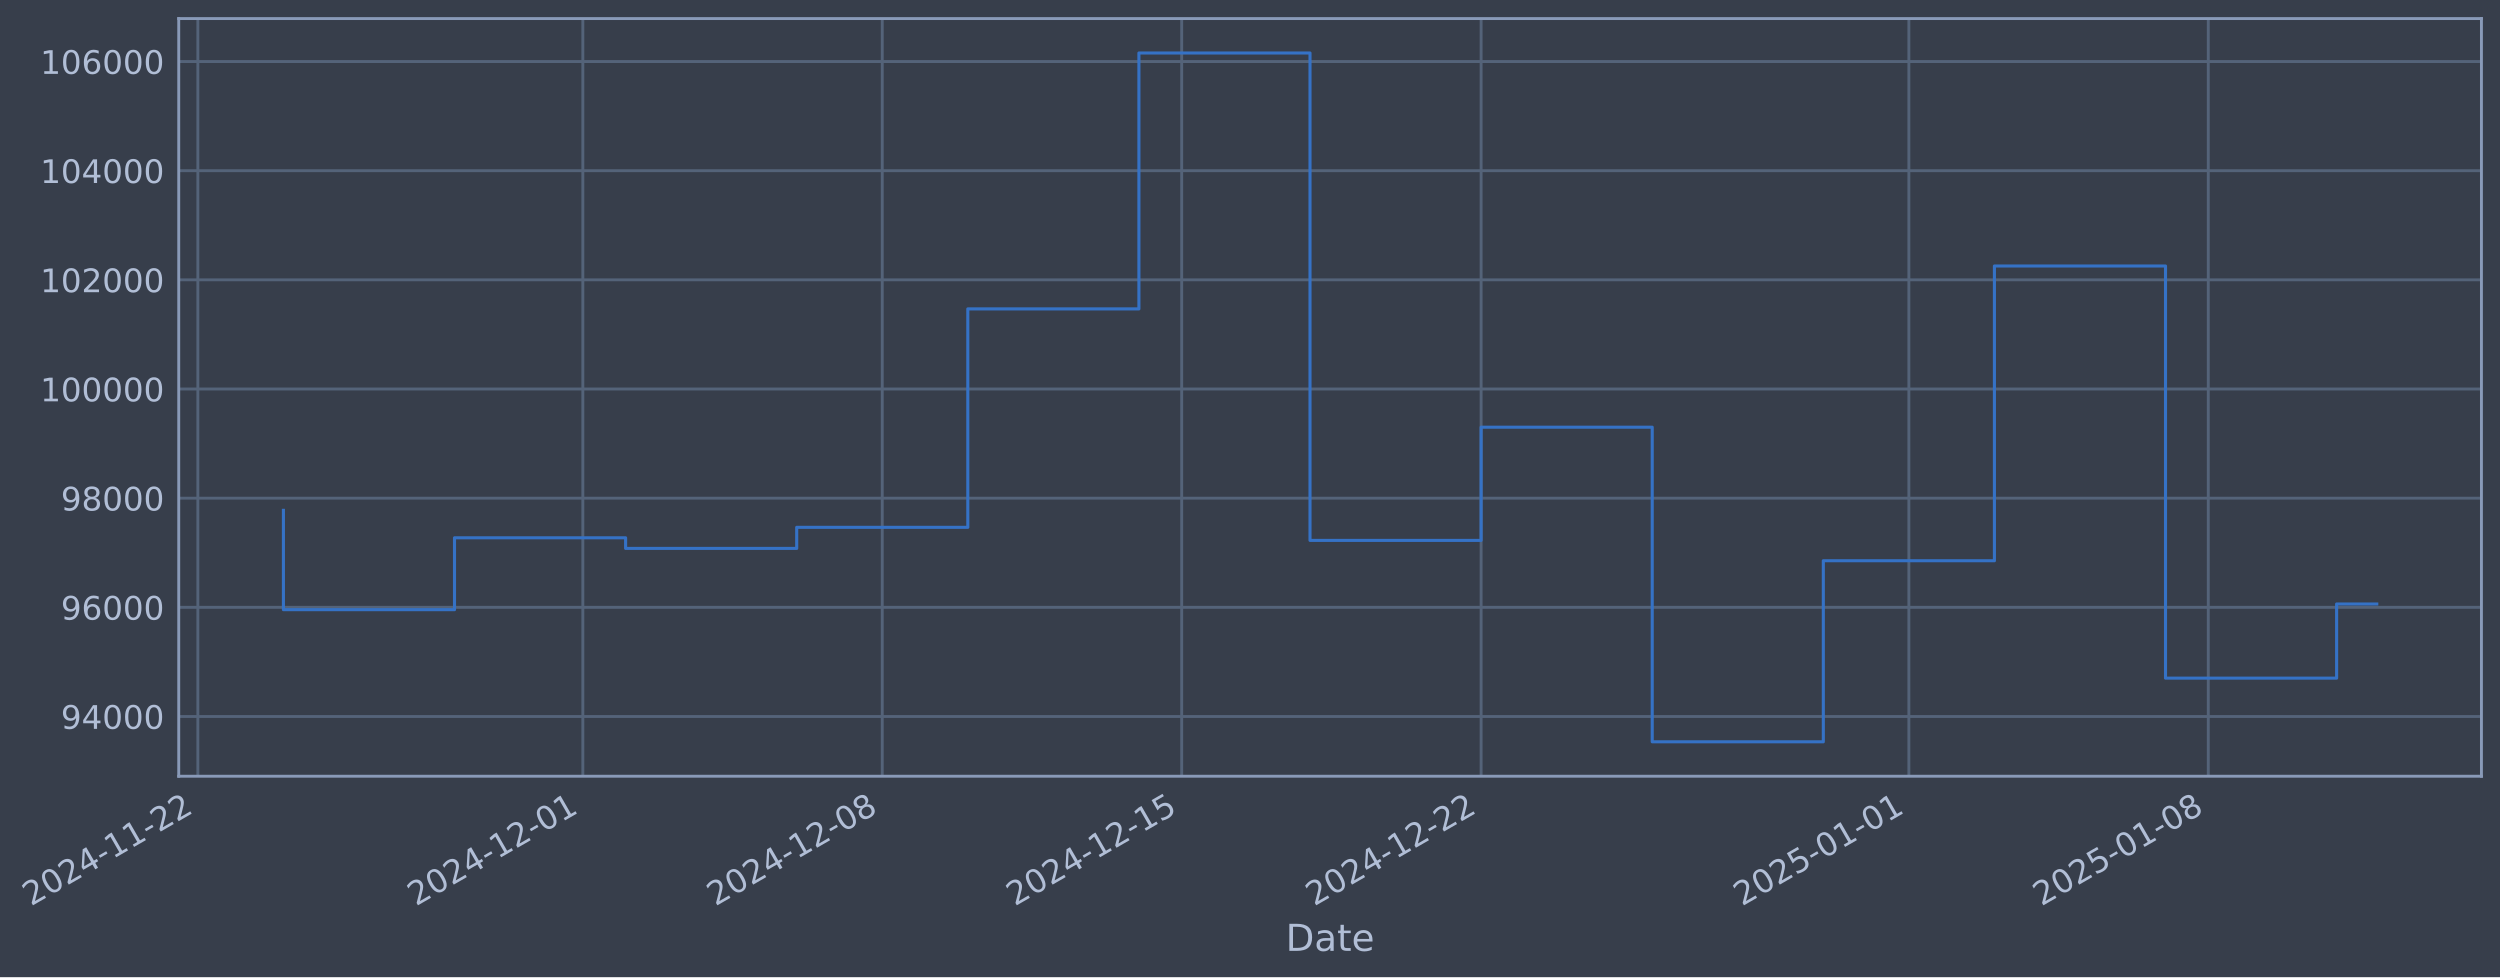
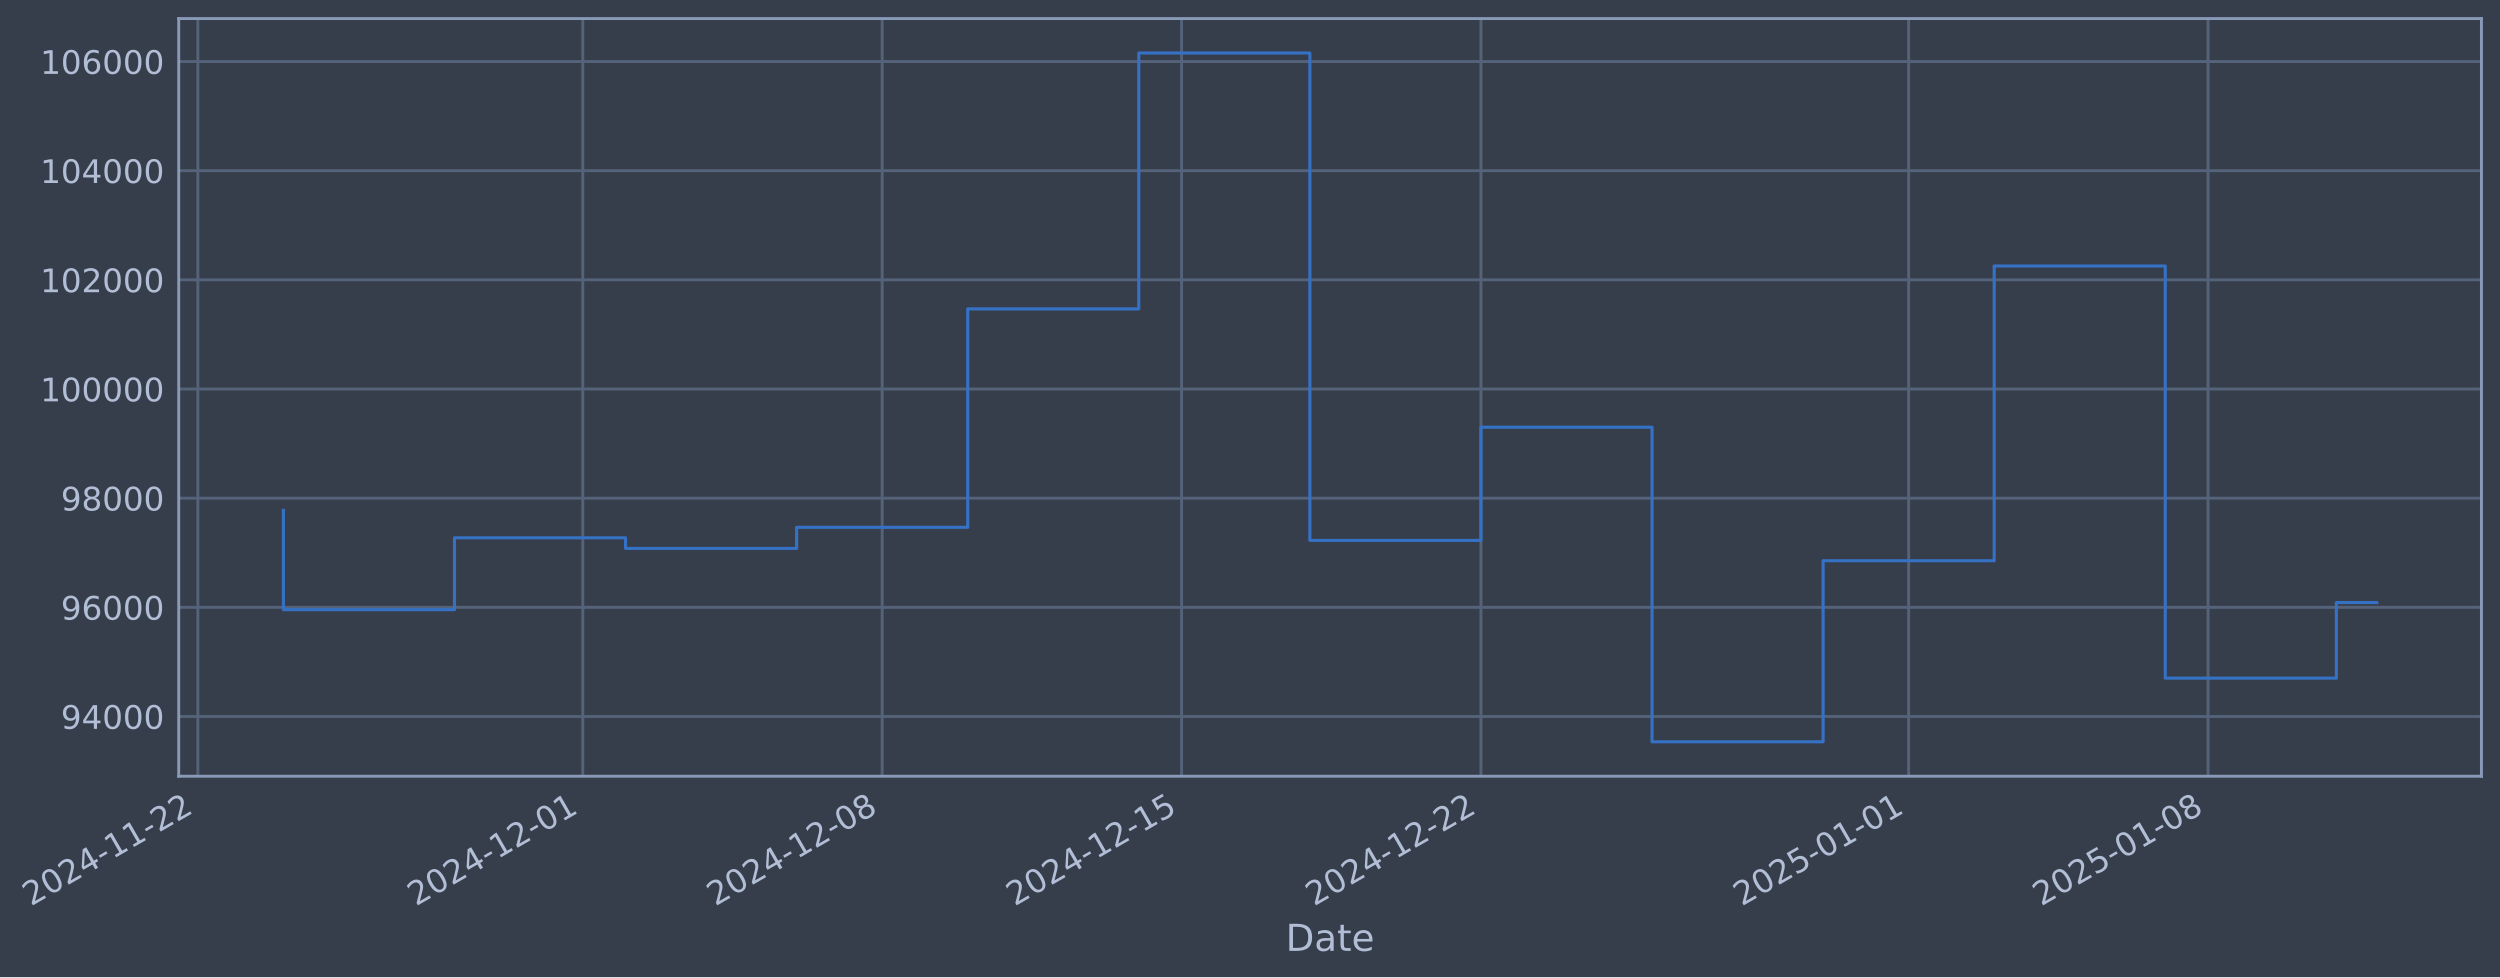
- <svg xmlns="http://www.w3.org/2000/svg" xmlns:xlink="http://www.w3.org/1999/xlink" width="969.3pt" height="378.87pt" viewBox="0 0 969.3 378.87" version="1.1">
+ <svg xmlns="http://www.w3.org/2000/svg" xmlns:xlink="http://www.w3.org/1999/xlink" width="969.296pt" height="378.87pt" viewBox="0 0 969.296 378.87" version="1.1">
  <defs>
    <style type="text/css">*{stroke-linejoin: round; stroke-linecap: butt}</style>
  </defs>
  <g id="figure_1">
    <g id="patch_1">
-       <path d="M 0 378.87  L 969.3 378.87  L 969.3 0  L 0 0  z " style="fill: #373e4b" />
+       <path d="M 0 378.87  L 969.296 378.87  L 969.296 0  L 0 0  z " style="fill: #373e4b" />
    </g>
    <g id="axes_1">
      <g id="patch_2">
-         <path d="M 69.3 300.96  L 962.1 300.96  L 962.1 7.2  L 69.3 7.2  z " style="fill: #373e4b" />
+         <path d="M 69.296 300.96  L 962.096 300.96  L 962.096 7.2  L 69.296 7.2  z " style="fill: #373e4b" />
      </g>
      <g id="matplotlib.axis_1">
        <g id="xtick_1">
          <g id="line2d_1">
-             <path d="M 76.713 300.96  L 76.713 7.2  " clip-path="url(#pa185e2b1e4)" style="fill: none; stroke: #546379; stroke-width: 1.12; stroke-linecap: square" />
+             <path d="M 76.713 300.96  L 76.713 7.2  " clip-path="url(#p10dec76ea5)" style="fill: none; stroke: #546379; stroke-width: 1.12; stroke-linecap: square" />
          </g>
          <g id="line2d_2" />
          <g id="text_1">
            <g style="fill: #b1bed6" transform="translate(11.98702 351.4642) rotate(-30) scale(0.126 -0.126)">
              <defs>
                <path id="DejaVuSans-32" d="M 1228 531  L 3431 531  L 3431 0  L 469 0  L 469 531  Q 828 903 1448 1529  Q 2069 2156 2228 2338  Q 2531 2678 2651 2914  Q 2772 3150 2772 3378  Q 2772 3750 2511 3984  Q 2250 4219 1831 4219  Q 1534 4219 1204 4116  Q 875 4013 500 3803  L 500 4441  Q 881 4594 1212 4672  Q 1544 4750 1819 4750  Q 2544 4750 2975 4387  Q 3406 4025 3406 3419  Q 3406 3131 3298 2873  Q 3191 2616 2906 2266  Q 2828 2175 2409 1742  Q 1991 1309 1228 531  z " transform="scale(0.015625)" />
                <path id="DejaVuSans-30" d="M 2034 4250  Q 1547 4250 1301 3770  Q 1056 3291 1056 2328  Q 1056 1369 1301 889  Q 1547 409 2034 409  Q 2525 409 2770 889  Q 3016 1369 3016 2328  Q 3016 3291 2770 3770  Q 2525 4250 2034 4250  z M 2034 4750  Q 2819 4750 3233 4129  Q 3647 3509 3647 2328  Q 3647 1150 3233 529  Q 2819 -91 2034 -91  Q 1250 -91 836 529  Q 422 1150 422 2328  Q 422 3509 836 4129  Q 1250 4750 2034 4750  z " transform="scale(0.015625)" />
                <path id="DejaVuSans-34" d="M 2419 4116  L 825 1625  L 2419 1625  L 2419 4116  z M 2253 4666  L 3047 4666  L 3047 1625  L 3713 1625  L 3713 1100  L 3047 1100  L 3047 0  L 2419 0  L 2419 1100  L 313 1100  L 313 1709  L 2253 4666  z " transform="scale(0.015625)" />
                <path id="DejaVuSans-2d" d="M 313 2009  L 1997 2009  L 1997 1497  L 313 1497  L 313 2009  z " transform="scale(0.015625)" />
                <path id="DejaVuSans-31" d="M 794 531  L 1825 531  L 1825 4091  L 703 3866  L 703 4441  L 1819 4666  L 2450 4666  L 2450 531  L 3481 531  L 3481 0  L 794 0  L 794 531  z " transform="scale(0.015625)" />
              </defs>
              <use xlink:href="#DejaVuSans-32" />
              <use xlink:href="#DejaVuSans-30" transform="translate(63.62305 0)" />
              <use xlink:href="#DejaVuSans-32" transform="translate(127.2461 0)" />
              <use xlink:href="#DejaVuSans-34" transform="translate(190.8691 0)" />
              <use xlink:href="#DejaVuSans-2d" transform="translate(254.4922 0)" />
              <use xlink:href="#DejaVuSans-31" transform="translate(290.5762 0)" />
              <use xlink:href="#DejaVuSans-31" transform="translate(354.1992 0)" />
              <use xlink:href="#DejaVuSans-2d" transform="translate(417.8223 0)" />
              <use xlink:href="#DejaVuSans-32" transform="translate(453.9062 0)" />
              <use xlink:href="#DejaVuSans-32" transform="translate(517.5293 0)" />
            </g>
          </g>
        </g>
        <g id="xtick_2">
          <g id="line2d_3">
-             <path d="M 225.976 300.96  L 225.976 7.2  " clip-path="url(#pa185e2b1e4)" style="fill: none; stroke: #546379; stroke-width: 1.12; stroke-linecap: square" />
+             <path d="M 225.957 300.96  L 225.957 7.2  " clip-path="url(#p10dec76ea5)" style="fill: none; stroke: #546379; stroke-width: 1.12; stroke-linecap: square" />
          </g>
          <g id="line2d_4" />
          <g id="text_2">
-             <g style="fill: #b1bed6" transform="translate(161.2503 351.4642) rotate(-30) scale(0.126 -0.126)">
+             <g style="fill: #b1bed6" transform="translate(161.231 351.4642) rotate(-30) scale(0.126 -0.126)">
              <use xlink:href="#DejaVuSans-32" />
              <use xlink:href="#DejaVuSans-30" transform="translate(63.62305 0)" />
              <use xlink:href="#DejaVuSans-32" transform="translate(127.2461 0)" />
              <use xlink:href="#DejaVuSans-34" transform="translate(190.8691 0)" />
              <use xlink:href="#DejaVuSans-2d" transform="translate(254.4922 0)" />
              <use xlink:href="#DejaVuSans-31" transform="translate(290.5762 0)" />
              <use xlink:href="#DejaVuSans-32" transform="translate(354.1992 0)" />
              <use xlink:href="#DejaVuSans-2d" transform="translate(417.8223 0)" />
              <use xlink:href="#DejaVuSans-30" transform="translate(453.9062 0)" />
              <use xlink:href="#DejaVuSans-31" transform="translate(517.5293 0)" />
            </g>
          </g>
        </g>
        <g id="xtick_3">
          <g id="line2d_5">
-             <path d="M 342.069 300.96  L 342.069 7.2  " clip-path="url(#pa185e2b1e4)" style="fill: none; stroke: #546379; stroke-width: 1.12; stroke-linecap: square" />
+             <path d="M 342.035 300.96  L 342.035 7.2  " clip-path="url(#p10dec76ea5)" style="fill: none; stroke: #546379; stroke-width: 1.12; stroke-linecap: square" />
          </g>
          <g id="line2d_6" />
          <g id="text_3">
-             <g style="fill: #b1bed6" transform="translate(277.344 351.4642) rotate(-30) scale(0.126 -0.126)">
+             <g style="fill: #b1bed6" transform="translate(277.3097 351.4642) rotate(-30) scale(0.126 -0.126)">
              <defs>
                <path id="DejaVuSans-38" d="M 2034 2216  Q 1584 2216 1326 1975  Q 1069 1734 1069 1313  Q 1069 891 1326 650  Q 1584 409 2034 409  Q 2484 409 2743 651  Q 3003 894 3003 1313  Q 3003 1734 2745 1975  Q 2488 2216 2034 2216  z M 1403 2484  Q 997 2584 770 2862  Q 544 3141 544 3541  Q 544 4100 942 4425  Q 1341 4750 2034 4750  Q 2731 4750 3128 4425  Q 3525 4100 3525 3541  Q 3525 3141 3298 2862  Q 3072 2584 2669 2484  Q 3125 2378 3379 2068  Q 3634 1759 3634 1313  Q 3634 634 3220 271  Q 2806 -91 2034 -91  Q 1263 -91 848 271  Q 434 634 434 1313  Q 434 1759 690 2068  Q 947 2378 1403 2484  z M 1172 3481  Q 1172 3119 1398 2916  Q 1625 2713 2034 2713  Q 2441 2713 2670 2916  Q 2900 3119 2900 3481  Q 2900 3844 2670 4047  Q 2441 4250 2034 4250  Q 1625 4250 1398 4047  Q 1172 3844 1172 3481  z " transform="scale(0.015625)" />
              </defs>
              <use xlink:href="#DejaVuSans-32" />
              <use xlink:href="#DejaVuSans-30" transform="translate(63.62305 0)" />
              <use xlink:href="#DejaVuSans-32" transform="translate(127.2461 0)" />
              <use xlink:href="#DejaVuSans-34" transform="translate(190.8691 0)" />
              <use xlink:href="#DejaVuSans-2d" transform="translate(254.4922 0)" />
              <use xlink:href="#DejaVuSans-31" transform="translate(290.5762 0)" />
              <use xlink:href="#DejaVuSans-32" transform="translate(354.1992 0)" />
              <use xlink:href="#DejaVuSans-2d" transform="translate(417.8223 0)" />
              <use xlink:href="#DejaVuSans-30" transform="translate(453.9062 0)" />
              <use xlink:href="#DejaVuSans-38" transform="translate(517.5293 0)" />
            </g>
          </g>
        </g>
        <g id="xtick_4">
          <g id="line2d_7">
-             <path d="M 458.163 300.96  L 458.163 7.2  " clip-path="url(#pa185e2b1e4)" style="fill: none; stroke: #546379; stroke-width: 1.12; stroke-linecap: square" />
+             <path d="M 458.114 300.96  L 458.114 7.2  " clip-path="url(#p10dec76ea5)" style="fill: none; stroke: #546379; stroke-width: 1.12; stroke-linecap: square" />
          </g>
          <g id="line2d_8" />
          <g id="text_4">
-             <g style="fill: #b1bed6" transform="translate(393.4376 351.4642) rotate(-30) scale(0.126 -0.126)">
+             <g style="fill: #b1bed6" transform="translate(393.3884 351.4642) rotate(-30) scale(0.126 -0.126)">
              <defs>
                <path id="DejaVuSans-35" d="M 691 4666  L 3169 4666  L 3169 4134  L 1269 4134  L 1269 2991  Q 1406 3038 1543 3061  Q 1681 3084 1819 3084  Q 2600 3084 3056 2656  Q 3513 2228 3513 1497  Q 3513 744 3044 326  Q 2575 -91 1722 -91  Q 1428 -91 1123 -41  Q 819 9 494 109  L 494 744  Q 775 591 1075 516  Q 1375 441 1709 441  Q 2250 441 2565 725  Q 2881 1009 2881 1497  Q 2881 1984 2565 2268  Q 2250 2553 1709 2553  Q 1456 2553 1204 2497  Q 953 2441 691 2322  L 691 4666  z " transform="scale(0.015625)" />
              </defs>
              <use xlink:href="#DejaVuSans-32" />
              <use xlink:href="#DejaVuSans-30" transform="translate(63.62305 0)" />
              <use xlink:href="#DejaVuSans-32" transform="translate(127.2461 0)" />
              <use xlink:href="#DejaVuSans-34" transform="translate(190.8691 0)" />
              <use xlink:href="#DejaVuSans-2d" transform="translate(254.4922 0)" />
              <use xlink:href="#DejaVuSans-31" transform="translate(290.5762 0)" />
              <use xlink:href="#DejaVuSans-32" transform="translate(354.1992 0)" />
              <use xlink:href="#DejaVuSans-2d" transform="translate(417.8223 0)" />
              <use xlink:href="#DejaVuSans-31" transform="translate(453.9062 0)" />
              <use xlink:href="#DejaVuSans-35" transform="translate(517.5293 0)" />
            </g>
          </g>
        </g>
        <g id="xtick_5">
          <g id="line2d_9">
-             <path d="M 574.257 300.96  L 574.257 7.2  " clip-path="url(#pa185e2b1e4)" style="fill: none; stroke: #546379; stroke-width: 1.12; stroke-linecap: square" />
+             <path d="M 574.193 300.96  L 574.193 7.2  " clip-path="url(#p10dec76ea5)" style="fill: none; stroke: #546379; stroke-width: 1.12; stroke-linecap: square" />
          </g>
          <g id="line2d_10" />
          <g id="text_5">
-             <g style="fill: #b1bed6" transform="translate(509.5313 351.4642) rotate(-30) scale(0.126 -0.126)">
+             <g style="fill: #b1bed6" transform="translate(509.467 351.4642) rotate(-30) scale(0.126 -0.126)">
              <use xlink:href="#DejaVuSans-32" />
              <use xlink:href="#DejaVuSans-30" transform="translate(63.62305 0)" />
              <use xlink:href="#DejaVuSans-32" transform="translate(127.2461 0)" />
              <use xlink:href="#DejaVuSans-34" transform="translate(190.8691 0)" />
              <use xlink:href="#DejaVuSans-2d" transform="translate(254.4922 0)" />
              <use xlink:href="#DejaVuSans-31" transform="translate(290.5762 0)" />
              <use xlink:href="#DejaVuSans-32" transform="translate(354.1992 0)" />
              <use xlink:href="#DejaVuSans-2d" transform="translate(417.8223 0)" />
              <use xlink:href="#DejaVuSans-32" transform="translate(453.9062 0)" />
              <use xlink:href="#DejaVuSans-32" transform="translate(517.5293 0)" />
            </g>
          </g>
        </g>
        <g id="xtick_6">
          <g id="line2d_11">
-             <path d="M 740.105 300.96  L 740.105 7.2  " clip-path="url(#pa185e2b1e4)" style="fill: none; stroke: #546379; stroke-width: 1.12; stroke-linecap: square" />
+             <path d="M 740.019 300.96  L 740.019 7.2  " clip-path="url(#p10dec76ea5)" style="fill: none; stroke: #546379; stroke-width: 1.12; stroke-linecap: square" />
          </g>
          <g id="line2d_12" />
          <g id="text_6">
-             <g style="fill: #b1bed6" transform="translate(675.3794 351.4642) rotate(-30) scale(0.126 -0.126)">
+             <g style="fill: #b1bed6" transform="translate(675.2937 351.4642) rotate(-30) scale(0.126 -0.126)">
              <use xlink:href="#DejaVuSans-32" />
              <use xlink:href="#DejaVuSans-30" transform="translate(63.62305 0)" />
              <use xlink:href="#DejaVuSans-32" transform="translate(127.2461 0)" />
              <use xlink:href="#DejaVuSans-35" transform="translate(190.8691 0)" />
              <use xlink:href="#DejaVuSans-2d" transform="translate(254.4922 0)" />
              <use xlink:href="#DejaVuSans-30" transform="translate(290.5762 0)" />
              <use xlink:href="#DejaVuSans-31" transform="translate(354.1992 0)" />
              <use xlink:href="#DejaVuSans-2d" transform="translate(417.8223 0)" />
              <use xlink:href="#DejaVuSans-30" transform="translate(453.9062 0)" />
              <use xlink:href="#DejaVuSans-31" transform="translate(517.5293 0)" />
            </g>
          </g>
        </g>
        <g id="xtick_7">
          <g id="line2d_13">
-             <path d="M 856.199 300.96  L 856.199 7.2  " clip-path="url(#pa185e2b1e4)" style="fill: none; stroke: #546379; stroke-width: 1.12; stroke-linecap: square" />
+             <path d="M 856.098 300.96  L 856.098 7.2  " clip-path="url(#p10dec76ea5)" style="fill: none; stroke: #546379; stroke-width: 1.12; stroke-linecap: square" />
          </g>
          <g id="line2d_14" />
          <g id="text_7">
-             <g style="fill: #b1bed6" transform="translate(791.473 351.4642) rotate(-30) scale(0.126 -0.126)">
+             <g style="fill: #b1bed6" transform="translate(791.3724 351.4642) rotate(-30) scale(0.126 -0.126)">
              <use xlink:href="#DejaVuSans-32" />
              <use xlink:href="#DejaVuSans-30" transform="translate(63.62305 0)" />
              <use xlink:href="#DejaVuSans-32" transform="translate(127.2461 0)" />
              <use xlink:href="#DejaVuSans-35" transform="translate(190.8691 0)" />
              <use xlink:href="#DejaVuSans-2d" transform="translate(254.4922 0)" />
              <use xlink:href="#DejaVuSans-30" transform="translate(290.5762 0)" />
              <use xlink:href="#DejaVuSans-31" transform="translate(354.1992 0)" />
              <use xlink:href="#DejaVuSans-2d" transform="translate(417.8223 0)" />
              <use xlink:href="#DejaVuSans-30" transform="translate(453.9062 0)" />
              <use xlink:href="#DejaVuSans-38" transform="translate(517.5293 0)" />
            </g>
          </g>
        </g>
        <g id="text_8">
-           <g style="fill: #b1bed6" transform="translate(498.4912 368.6753) scale(0.144 -0.144)">
+           <g style="fill: #b1bed6" transform="translate(498.4869 368.6753) scale(0.144 -0.144)">
            <defs>
              <path id="DejaVuSans-44" d="M 1259 4147  L 1259 519  L 2022 519  Q 2988 519 3436 956  Q 3884 1394 3884 2338  Q 3884 3275 3436 3711  Q 2988 4147 2022 4147  L 1259 4147  z M 628 4666  L 1925 4666  Q 3281 4666 3915 4102  Q 4550 3538 4550 2338  Q 4550 1131 3912 565  Q 3275 0 1925 0  L 628 0  L 628 4666  z " transform="scale(0.015625)" />
              <path id="DejaVuSans-61" d="M 2194 1759  Q 1497 1759 1228 1600  Q 959 1441 959 1056  Q 959 750 1161 570  Q 1363 391 1709 391  Q 2188 391 2477 730  Q 2766 1069 2766 1631  L 2766 1759  L 2194 1759  z M 3341 1997  L 3341 0  L 2766 0  L 2766 531  Q 2569 213 2275 61  Q 1981 -91 1556 -91  Q 1019 -91 701 211  Q 384 513 384 1019  Q 384 1609 779 1909  Q 1175 2209 1959 2209  L 2766 2209  L 2766 2266  Q 2766 2663 2505 2880  Q 2244 3097 1772 3097  Q 1472 3097 1187 3025  Q 903 2953 641 2809  L 641 3341  Q 956 3463 1253 3523  Q 1550 3584 1831 3584  Q 2591 3584 2966 3190  Q 3341 2797 3341 1997  z " transform="scale(0.015625)" />
              <path id="DejaVuSans-74" d="M 1172 4494  L 1172 3500  L 2356 3500  L 2356 3053  L 1172 3053  L 1172 1153  Q 1172 725 1289 603  Q 1406 481 1766 481  L 2356 481  L 2356 0  L 1766 0  Q 1100 0 847 248  Q 594 497 594 1153  L 594 3053  L 172 3053  L 172 3500  L 594 3500  L 594 4494  L 1172 4494  z " transform="scale(0.015625)" />
              <path id="DejaVuSans-65" d="M 3597 1894  L 3597 1613  L 953 1613  Q 991 1019 1311 708  Q 1631 397 2203 397  Q 2534 397 2845 478  Q 3156 559 3463 722  L 3463 178  Q 3153 47 2828 -22  Q 2503 -91 2169 -91  Q 1331 -91 842 396  Q 353 884 353 1716  Q 353 2575 817 3079  Q 1281 3584 2069 3584  Q 2775 3584 3186 3129  Q 3597 2675 3597 1894  z M 3022 2063  Q 3016 2534 2758 2815  Q 2500 3097 2075 3097  Q 1594 3097 1305 2825  Q 1016 2553 972 2059  L 3022 2063  z " transform="scale(0.015625)" />
            </defs>
            <use xlink:href="#DejaVuSans-44" />
            <use xlink:href="#DejaVuSans-61" transform="translate(77.00195 0)" />
            <use xlink:href="#DejaVuSans-74" transform="translate(138.2812 0)" />
            <use xlink:href="#DejaVuSans-65" transform="translate(177.4902 0)" />
          </g>
        </g>
      </g>
      <g id="matplotlib.axis_2">
        <g id="ytick_1">
          <g id="line2d_15">
-             <path d="M 69.3 277.797  L 962.1 277.797  " clip-path="url(#pa185e2b1e4)" style="fill: none; stroke: #546379; stroke-width: 1.12; stroke-linecap: square" />
+             <path d="M 69.296 277.797  L 962.096 277.797  " clip-path="url(#p10dec76ea5)" style="fill: none; stroke: #546379; stroke-width: 1.12; stroke-linecap: square" />
          </g>
          <g id="line2d_16" />
          <g id="text_9">
-             <g style="fill: #b1bed6" transform="translate(23.61657 282.5841) scale(0.126 -0.126)">
+             <g style="fill: #b1bed6" transform="translate(23.61229 282.5841) scale(0.126 -0.126)">
              <defs>
                <path id="DejaVuSans-39" d="M 703 97  L 703 672  Q 941 559 1184 500  Q 1428 441 1663 441  Q 2288 441 2617 861  Q 2947 1281 2994 2138  Q 2813 1869 2534 1725  Q 2256 1581 1919 1581  Q 1219 1581 811 2004  Q 403 2428 403 3163  Q 403 3881 828 4315  Q 1253 4750 1959 4750  Q 2769 4750 3195 4129  Q 3622 3509 3622 2328  Q 3622 1225 3098 567  Q 2575 -91 1691 -91  Q 1453 -91 1209 -44  Q 966 3 703 97  z M 1959 2075  Q 2384 2075 2632 2365  Q 2881 2656 2881 3163  Q 2881 3666 2632 3958  Q 2384 4250 1959 4250  Q 1534 4250 1286 3958  Q 1038 3666 1038 3163  Q 1038 2656 1286 2365  Q 1534 2075 1959 2075  z " transform="scale(0.015625)" />
              </defs>
              <use xlink:href="#DejaVuSans-39" />
              <use xlink:href="#DejaVuSans-34" transform="translate(63.62305 0)" />
              <use xlink:href="#DejaVuSans-30" transform="translate(127.2461 0)" />
              <use xlink:href="#DejaVuSans-30" transform="translate(190.8691 0)" />
              <use xlink:href="#DejaVuSans-30" transform="translate(254.4922 0)" />
            </g>
          </g>
        </g>
        <g id="ytick_2">
          <g id="line2d_17">
-             <path d="M 69.3 235.473  L 962.1 235.473  " clip-path="url(#pa185e2b1e4)" style="fill: none; stroke: #546379; stroke-width: 1.12; stroke-linecap: square" />
+             <path d="M 69.296 235.473  L 962.096 235.473  " clip-path="url(#p10dec76ea5)" style="fill: none; stroke: #546379; stroke-width: 1.12; stroke-linecap: square" />
          </g>
          <g id="line2d_18" />
          <g id="text_10">
-             <g style="fill: #b1bed6" transform="translate(23.61657 240.2602) scale(0.126 -0.126)">
+             <g style="fill: #b1bed6" transform="translate(23.61229 240.2602) scale(0.126 -0.126)">
              <defs>
                <path id="DejaVuSans-36" d="M 2113 2584  Q 1688 2584 1439 2293  Q 1191 2003 1191 1497  Q 1191 994 1439 701  Q 1688 409 2113 409  Q 2538 409 2786 701  Q 3034 994 3034 1497  Q 3034 2003 2786 2293  Q 2538 2584 2113 2584  z M 3366 4563  L 3366 3988  Q 3128 4100 2886 4159  Q 2644 4219 2406 4219  Q 1781 4219 1451 3797  Q 1122 3375 1075 2522  Q 1259 2794 1537 2939  Q 1816 3084 2150 3084  Q 2853 3084 3261 2657  Q 3669 2231 3669 1497  Q 3669 778 3244 343  Q 2819 -91 2113 -91  Q 1303 -91 875 529  Q 447 1150 447 2328  Q 447 3434 972 4092  Q 1497 4750 2381 4750  Q 2619 4750 2861 4703  Q 3103 4656 3366 4563  z " transform="scale(0.015625)" />
              </defs>
              <use xlink:href="#DejaVuSans-39" />
              <use xlink:href="#DejaVuSans-36" transform="translate(63.62305 0)" />
              <use xlink:href="#DejaVuSans-30" transform="translate(127.2461 0)" />
              <use xlink:href="#DejaVuSans-30" transform="translate(190.8691 0)" />
              <use xlink:href="#DejaVuSans-30" transform="translate(254.4922 0)" />
            </g>
          </g>
        </g>
        <g id="ytick_3">
          <g id="line2d_19">
-             <path d="M 69.3 193.149  L 962.1 193.149  " clip-path="url(#pa185e2b1e4)" style="fill: none; stroke: #546379; stroke-width: 1.12; stroke-linecap: square" />
+             <path d="M 69.296 193.149  L 962.096 193.149  " clip-path="url(#p10dec76ea5)" style="fill: none; stroke: #546379; stroke-width: 1.12; stroke-linecap: square" />
          </g>
          <g id="line2d_20" />
          <g id="text_11">
-             <g style="fill: #b1bed6" transform="translate(23.61657 197.9364) scale(0.126 -0.126)">
+             <g style="fill: #b1bed6" transform="translate(23.61229 197.9364) scale(0.126 -0.126)">
              <use xlink:href="#DejaVuSans-39" />
              <use xlink:href="#DejaVuSans-38" transform="translate(63.62305 0)" />
              <use xlink:href="#DejaVuSans-30" transform="translate(127.2461 0)" />
              <use xlink:href="#DejaVuSans-30" transform="translate(190.8691 0)" />
              <use xlink:href="#DejaVuSans-30" transform="translate(254.4922 0)" />
            </g>
          </g>
        </g>
        <g id="ytick_4">
          <g id="line2d_21">
-             <path d="M 69.3 150.826  L 962.1 150.826  " clip-path="url(#pa185e2b1e4)" style="fill: none; stroke: #546379; stroke-width: 1.12; stroke-linecap: square" />
+             <path d="M 69.296 150.826  L 962.096 150.826  " clip-path="url(#p10dec76ea5)" style="fill: none; stroke: #546379; stroke-width: 1.12; stroke-linecap: square" />
          </g>
          <g id="line2d_22" />
          <g id="text_12">
-             <g style="fill: #b1bed6" transform="translate(15.59982 155.6126) scale(0.126 -0.126)">
+             <g style="fill: #b1bed6" transform="translate(15.59554 155.6126) scale(0.126 -0.126)">
              <use xlink:href="#DejaVuSans-31" />
              <use xlink:href="#DejaVuSans-30" transform="translate(63.62305 0)" />
              <use xlink:href="#DejaVuSans-30" transform="translate(127.2461 0)" />
              <use xlink:href="#DejaVuSans-30" transform="translate(190.8691 0)" />
              <use xlink:href="#DejaVuSans-30" transform="translate(254.4922 0)" />
              <use xlink:href="#DejaVuSans-30" transform="translate(318.1152 0)" />
            </g>
          </g>
        </g>
        <g id="ytick_5">
          <g id="line2d_23">
-             <path d="M 69.3 108.502  L 962.1 108.502  " clip-path="url(#pa185e2b1e4)" style="fill: none; stroke: #546379; stroke-width: 1.12; stroke-linecap: square" />
+             <path d="M 69.296 108.502  L 962.096 108.502  " clip-path="url(#p10dec76ea5)" style="fill: none; stroke: #546379; stroke-width: 1.12; stroke-linecap: square" />
          </g>
          <g id="line2d_24" />
          <g id="text_13">
-             <g style="fill: #b1bed6" transform="translate(15.59982 113.2888) scale(0.126 -0.126)">
+             <g style="fill: #b1bed6" transform="translate(15.59554 113.2888) scale(0.126 -0.126)">
              <use xlink:href="#DejaVuSans-31" />
              <use xlink:href="#DejaVuSans-30" transform="translate(63.62305 0)" />
              <use xlink:href="#DejaVuSans-32" transform="translate(127.2461 0)" />
              <use xlink:href="#DejaVuSans-30" transform="translate(190.8691 0)" />
              <use xlink:href="#DejaVuSans-30" transform="translate(254.4922 0)" />
              <use xlink:href="#DejaVuSans-30" transform="translate(318.1152 0)" />
            </g>
          </g>
        </g>
        <g id="ytick_6">
          <g id="line2d_25">
-             <path d="M 69.3 66.178  L 962.1 66.178  " clip-path="url(#pa185e2b1e4)" style="fill: none; stroke: #546379; stroke-width: 1.12; stroke-linecap: square" />
+             <path d="M 69.296 66.178  L 962.096 66.178  " clip-path="url(#p10dec76ea5)" style="fill: none; stroke: #546379; stroke-width: 1.12; stroke-linecap: square" />
          </g>
          <g id="line2d_26" />
          <g id="text_14">
-             <g style="fill: #b1bed6" transform="translate(15.59982 70.96502) scale(0.126 -0.126)">
+             <g style="fill: #b1bed6" transform="translate(15.59554 70.96502) scale(0.126 -0.126)">
              <use xlink:href="#DejaVuSans-31" />
              <use xlink:href="#DejaVuSans-30" transform="translate(63.62305 0)" />
              <use xlink:href="#DejaVuSans-34" transform="translate(127.2461 0)" />
              <use xlink:href="#DejaVuSans-30" transform="translate(190.8691 0)" />
              <use xlink:href="#DejaVuSans-30" transform="translate(254.4922 0)" />
              <use xlink:href="#DejaVuSans-30" transform="translate(318.1152 0)" />
            </g>
          </g>
        </g>
        <g id="ytick_7">
          <g id="line2d_27">
-             <path d="M 69.3 23.854  L 962.1 23.854  " clip-path="url(#pa185e2b1e4)" style="fill: none; stroke: #546379; stroke-width: 1.12; stroke-linecap: square" />
+             <path d="M 69.296 23.854  L 962.096 23.854  " clip-path="url(#p10dec76ea5)" style="fill: none; stroke: #546379; stroke-width: 1.12; stroke-linecap: square" />
          </g>
          <g id="line2d_28" />
          <g id="text_15">
-             <g style="fill: #b1bed6" transform="translate(15.59982 28.64121) scale(0.126 -0.126)">
+             <g style="fill: #b1bed6" transform="translate(15.59554 28.64121) scale(0.126 -0.126)">
              <use xlink:href="#DejaVuSans-31" />
              <use xlink:href="#DejaVuSans-30" transform="translate(63.62305 0)" />
              <use xlink:href="#DejaVuSans-36" transform="translate(127.2461 0)" />
              <use xlink:href="#DejaVuSans-30" transform="translate(190.8691 0)" />
              <use xlink:href="#DejaVuSans-30" transform="translate(254.4922 0)" />
              <use xlink:href="#DejaVuSans-30" transform="translate(318.1152 0)" />
            </g>
          </g>
        </g>
      </g>
      <g id="line2d_29">
-         <path d="M 109.882 197.87  L 109.882 236.383  L 176.221 236.383  L 176.221 208.521  L 242.561 208.521  L 242.561 212.628  L 308.9 212.628  L 308.9 204.459  L 375.239 204.459  L 375.239 119.77  L 441.578 119.77  L 441.578 20.553  L 507.918 20.553  L 507.918 209.517  L 574.257 209.517  L 574.257 165.636  L 640.596 165.636  L 640.596 287.607  L 706.935 287.607  L 706.935 217.409  L 773.274 217.409  L 773.274 103.141  L 839.614 103.141  L 839.614 262.927  L 905.953 262.927  L 905.953 234.185  L 921.519 234.185  " clip-path="url(#pa185e2b1e4)" style="fill: none; stroke: #3572c6; stroke-width: 1.2; stroke-linecap: square" />
+         <path d="M 109.878 197.87  L 109.878 236.383  L 176.209 236.383  L 176.209 208.521  L 242.539 208.521  L 242.539 212.628  L 308.87 212.628  L 308.87 204.459  L 375.201 204.459  L 375.201 119.77  L 441.531 119.77  L 441.531 20.553  L 507.862 20.553  L 507.862 209.517  L 574.193 209.517  L 574.193 165.636  L 640.523 165.636  L 640.523 287.607  L 706.854 287.607  L 706.854 217.409  L 773.185 217.409  L 773.185 103.141  L 839.515 103.141  L 839.515 262.927  L 905.846 262.927  L 905.846 233.631  L 921.514 233.631  " clip-path="url(#p10dec76ea5)" style="fill: none; stroke: #3572c6; stroke-width: 1.2; stroke-linecap: square" />
      </g>
      <g id="patch_3">
-         <path d="M 69.3 300.96  L 69.3 7.2  " style="fill: none; stroke: #899ab8; stroke-width: 1.12; stroke-linejoin: miter; stroke-linecap: square" />
+         <path d="M 69.296 300.96  L 69.296 7.2  " style="fill: none; stroke: #899ab8; stroke-width: 1.12; stroke-linejoin: miter; stroke-linecap: square" />
      </g>
      <g id="patch_4">
-         <path d="M 962.1 300.96  L 962.1 7.2  " style="fill: none; stroke: #899ab8; stroke-width: 1.12; stroke-linejoin: miter; stroke-linecap: square" />
+         <path d="M 962.096 300.96  L 962.096 7.2  " style="fill: none; stroke: #899ab8; stroke-width: 1.12; stroke-linejoin: miter; stroke-linecap: square" />
      </g>
      <g id="patch_5">
-         <path d="M 69.3 300.96  L 962.1 300.96  " style="fill: none; stroke: #899ab8; stroke-width: 1.12; stroke-linejoin: miter; stroke-linecap: square" />
+         <path d="M 69.296 300.96  L 962.096 300.96  " style="fill: none; stroke: #899ab8; stroke-width: 1.12; stroke-linejoin: miter; stroke-linecap: square" />
      </g>
      <g id="patch_6">
-         <path d="M 69.3 7.2  L 962.1 7.2  " style="fill: none; stroke: #899ab8; stroke-width: 1.12; stroke-linejoin: miter; stroke-linecap: square" />
+         <path d="M 69.296 7.2  L 962.096 7.2  " style="fill: none; stroke: #899ab8; stroke-width: 1.12; stroke-linejoin: miter; stroke-linecap: square" />
      </g>
    </g>
  </g>
  <defs>
-     <clipPath id="pa185e2b1e4">
-       <rect x="69.3" y="7.2" width="892.8" height="293.76" />
+     <clipPath id="p10dec76ea5">
+       <rect x="69.296" y="7.2" width="892.8" height="293.76" />
    </clipPath>
  </defs>
</svg>
